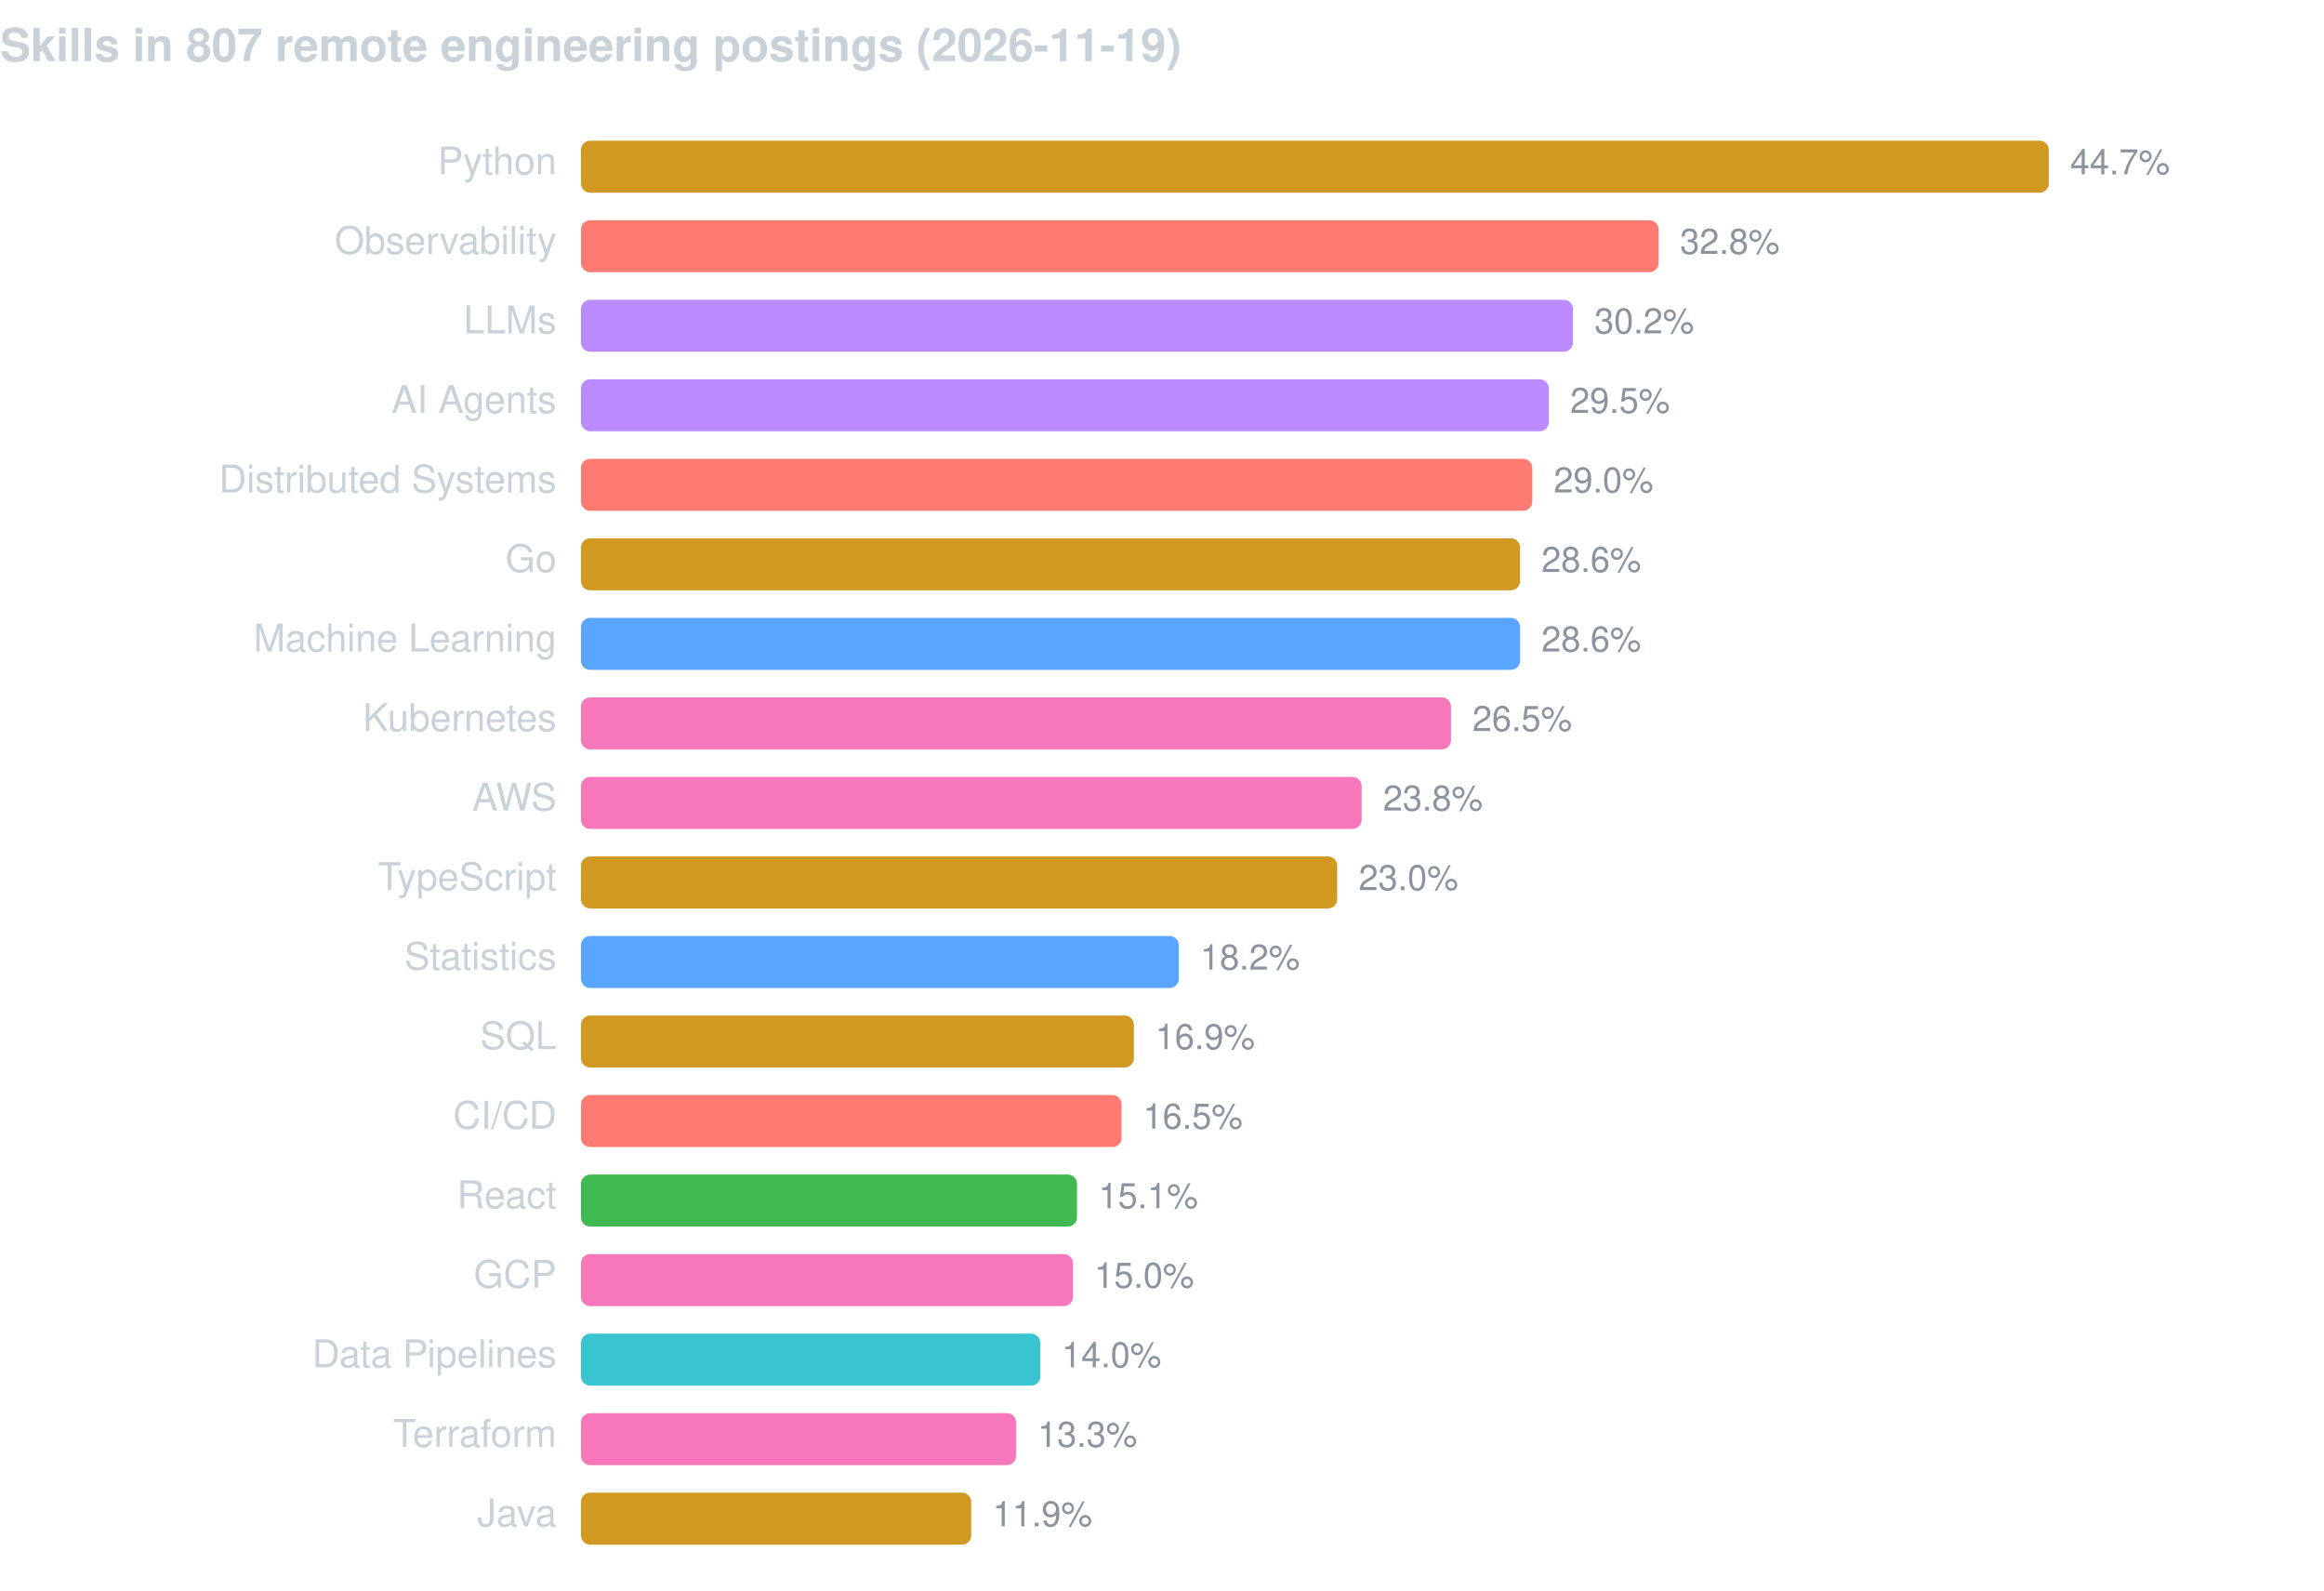
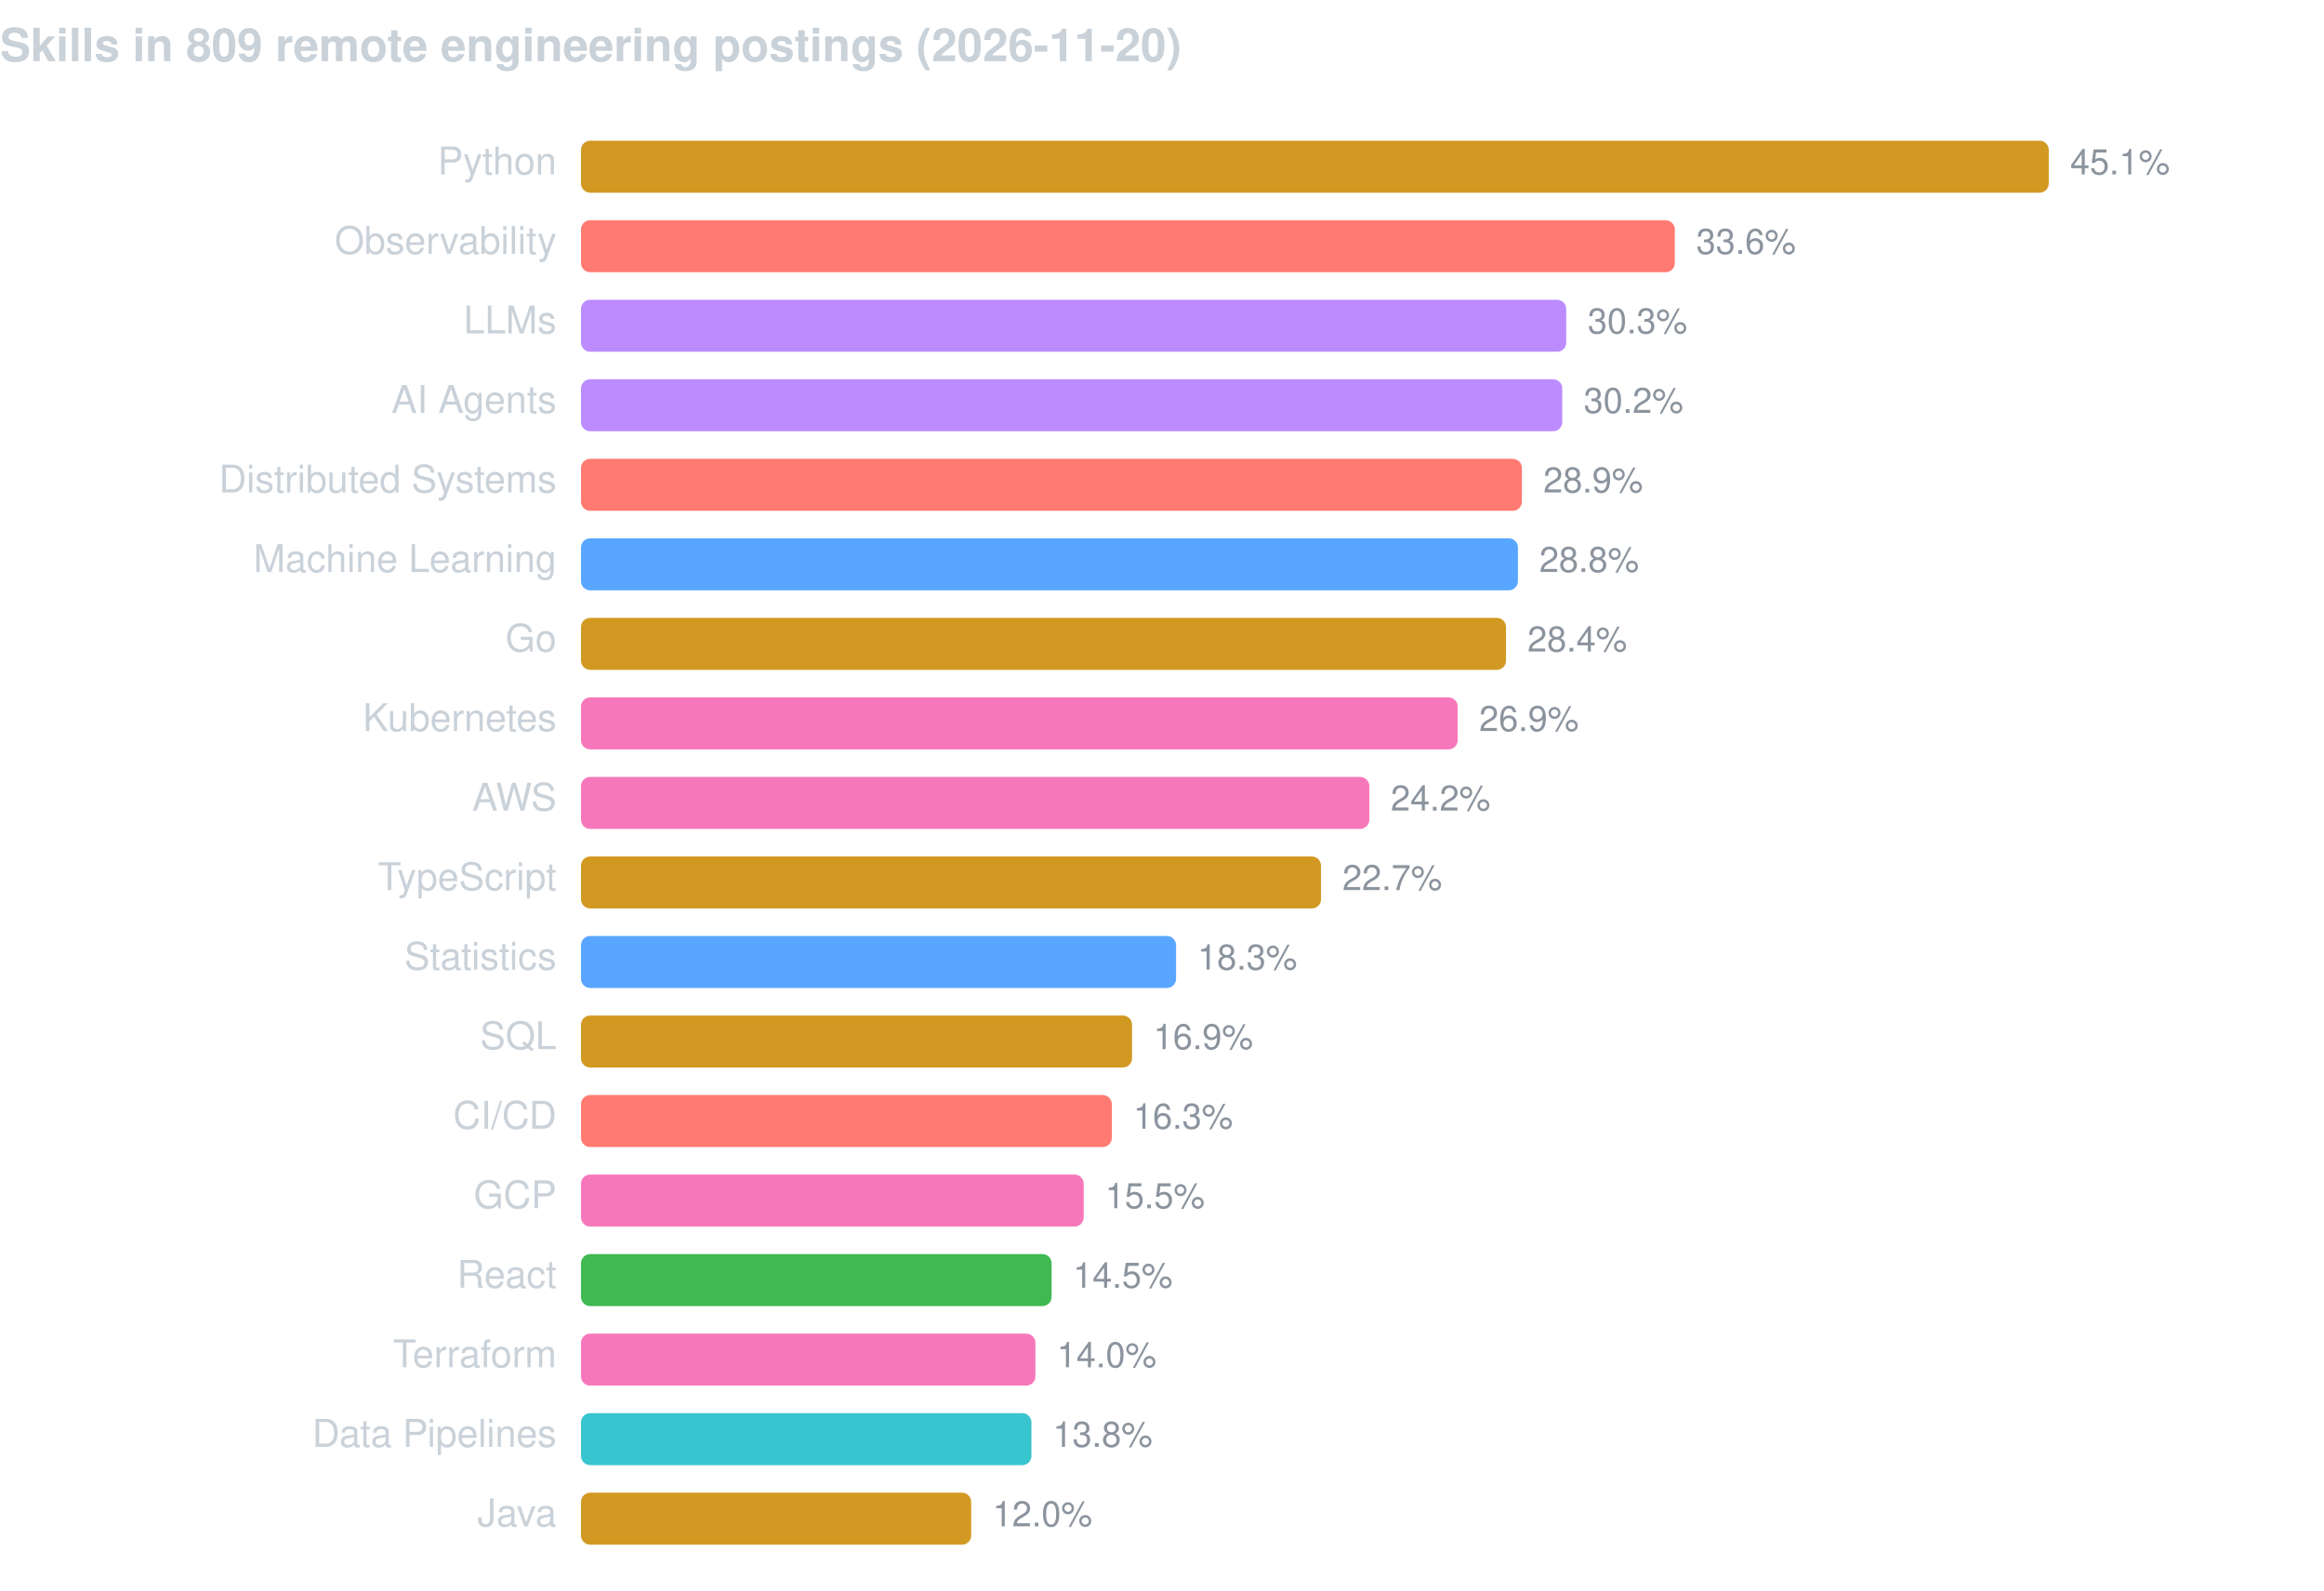
<svg xmlns="http://www.w3.org/2000/svg" width="760" height="520" viewBox="0 0 760 520" font-family="-apple-system,BlinkMacSystemFont,Segoe UI,Helvetica,Arial,sans-serif">
-   <text x="0" y="20" fill="#c9d1d9" font-size="15" font-weight="600">Skills in 807 remote engineering postings (2026-11-19)</text>
+   <text x="0" y="20" fill="#c9d1d9" font-size="15" font-weight="600">Skills in 809 remote engineering postings (2026-11-20)</text>
  <text x="182" y="57" fill="#c9d1d9" font-size="12.5" text-anchor="end">Python</text>
  <rect x="190" y="46" width="480.0" height="17" rx="3" fill="#d29922" />
-   <text x="677.0" y="57" fill="#8b949e" font-size="11.5">44.7%</text>
+   <text x="677.0" y="57" fill="#8b949e" font-size="11.5">45.1%</text>
  <text x="182" y="83" fill="#c9d1d9" font-size="12.5" text-anchor="end">Observability</text>
-   <rect x="190" y="72" width="352.4" height="17" rx="3" fill="#ff7b72" />
-   <text x="549.4" y="83" fill="#8b949e" font-size="11.5">32.8%</text>
+   <rect x="190" y="72" width="357.7" height="17" rx="3" fill="#ff7b72" />
+   <text x="554.7" y="83" fill="#8b949e" font-size="11.5">33.6%</text>
  <text x="182" y="109" fill="#c9d1d9" font-size="12.5" text-anchor="end">LLMs</text>
-   <rect x="190" y="98" width="324.4" height="17" rx="3" fill="#bc8cff" />
-   <text x="521.4" y="109" fill="#8b949e" font-size="11.5">30.2%</text>
+   <rect x="190" y="98" width="322.2" height="17" rx="3" fill="#bc8cff" />
+   <text x="519.2" y="109" fill="#8b949e" font-size="11.5">30.3%</text>
  <text x="182" y="135" fill="#c9d1d9" font-size="12.5" text-anchor="end">AI Agents</text>
-   <rect x="190" y="124" width="316.5" height="17" rx="3" fill="#bc8cff" />
-   <text x="513.5" y="135" fill="#8b949e" font-size="11.5">29.5%</text>
+   <rect x="190" y="124" width="320.9" height="17" rx="3" fill="#bc8cff" />
+   <text x="517.9" y="135" fill="#8b949e" font-size="11.5">30.2%</text>
  <text x="182" y="161" fill="#c9d1d9" font-size="12.5" text-anchor="end">Distributed Systems</text>
-   <rect x="190" y="150" width="311.1" height="17" rx="3" fill="#ff7b72" />
-   <text x="508.1" y="161" fill="#8b949e" font-size="11.5">29.0%</text>
-   <text x="182" y="187" fill="#c9d1d9" font-size="12.5" text-anchor="end">Go</text>
-   <rect x="190" y="176" width="307.1" height="17" rx="3" fill="#d29922" />
-   <text x="504.1" y="187" fill="#8b949e" font-size="11.5">28.6%</text>
-   <text x="182" y="213" fill="#c9d1d9" font-size="12.5" text-anchor="end">Machine Learning</text>
-   <rect x="190" y="202" width="307.1" height="17" rx="3" fill="#58a6ff" />
-   <text x="504.1" y="213" fill="#8b949e" font-size="11.5">28.6%</text>
+   <rect x="190" y="150" width="307.7" height="17" rx="3" fill="#ff7b72" />
+   <text x="504.7" y="161" fill="#8b949e" font-size="11.5">28.9%</text>
+   <text x="182" y="187" fill="#c9d1d9" font-size="12.5" text-anchor="end">Machine Learning</text>
+   <rect x="190" y="176" width="306.4" height="17" rx="3" fill="#58a6ff" />
+   <text x="503.4" y="187" fill="#8b949e" font-size="11.5">28.8%</text>
+   <text x="182" y="213" fill="#c9d1d9" font-size="12.5" text-anchor="end">Go</text>
+   <rect x="190" y="202" width="302.5" height="17" rx="3" fill="#d29922" />
+   <text x="499.5" y="213" fill="#8b949e" font-size="11.5">28.4%</text>
  <text x="182" y="239" fill="#c9d1d9" font-size="12.5" text-anchor="end">Kubernetes</text>
-   <rect x="190" y="228" width="284.5" height="17" rx="3" fill="#f778ba" />
-   <text x="481.5" y="239" fill="#8b949e" font-size="11.5">26.5%</text>
+   <rect x="190" y="228" width="286.7" height="17" rx="3" fill="#f778ba" />
+   <text x="483.7" y="239" fill="#8b949e" font-size="11.5">26.9%</text>
  <text x="182" y="265" fill="#c9d1d9" font-size="12.5" text-anchor="end">AWS</text>
-   <rect x="190" y="254" width="255.3" height="17" rx="3" fill="#f778ba" />
-   <text x="452.3" y="265" fill="#8b949e" font-size="11.5">23.8%</text>
+   <rect x="190" y="254" width="257.8" height="17" rx="3" fill="#f778ba" />
+   <text x="454.8" y="265" fill="#8b949e" font-size="11.5">24.2%</text>
  <text x="182" y="291" fill="#c9d1d9" font-size="12.5" text-anchor="end">TypeScript</text>
-   <rect x="190" y="280" width="247.3" height="17" rx="3" fill="#d29922" />
-   <text x="444.3" y="291" fill="#8b949e" font-size="11.5">23.0%</text>
+   <rect x="190" y="280" width="242.0" height="17" rx="3" fill="#d29922" />
+   <text x="439.0" y="291" fill="#8b949e" font-size="11.5">22.7%</text>
  <text x="182" y="317" fill="#c9d1d9" font-size="12.5" text-anchor="end">Statistics</text>
-   <rect x="190" y="306" width="195.5" height="17" rx="3" fill="#58a6ff" />
-   <text x="392.5" y="317" fill="#8b949e" font-size="11.5">18.2%</text>
+   <rect x="190" y="306" width="194.6" height="17" rx="3" fill="#58a6ff" />
+   <text x="391.6" y="317" fill="#8b949e" font-size="11.5">18.3%</text>
  <text x="182" y="343" fill="#c9d1d9" font-size="12.5" text-anchor="end">SQL</text>
-   <rect x="190" y="332" width="180.8" height="17" rx="3" fill="#d29922" />
-   <text x="377.8" y="343" fill="#8b949e" font-size="11.5">16.9%</text>
+   <rect x="190" y="332" width="180.2" height="17" rx="3" fill="#d29922" />
+   <text x="377.2" y="343" fill="#8b949e" font-size="11.5">16.9%</text>
  <text x="182" y="369" fill="#c9d1d9" font-size="12.5" text-anchor="end">CI/CD</text>
-   <rect x="190" y="358" width="176.8" height="17" rx="3" fill="#ff7b72" />
-   <text x="373.8" y="369" fill="#8b949e" font-size="11.5">16.5%</text>
-   <text x="182" y="395" fill="#c9d1d9" font-size="12.5" text-anchor="end">React</text>
-   <rect x="190" y="384" width="162.2" height="17" rx="3" fill="#3fb950" />
-   <text x="359.2" y="395" fill="#8b949e" font-size="11.5">15.1%</text>
-   <text x="182" y="421" fill="#c9d1d9" font-size="12.5" text-anchor="end">GCP</text>
-   <rect x="190" y="410" width="160.9" height="17" rx="3" fill="#f778ba" />
-   <text x="357.9" y="421" fill="#8b949e" font-size="11.5">15.0%</text>
-   <text x="182" y="447" fill="#c9d1d9" font-size="12.5" text-anchor="end">Data Pipelines</text>
-   <rect x="190" y="436" width="150.2" height="17" rx="3" fill="#39c5cf" />
-   <text x="347.2" y="447" fill="#8b949e" font-size="11.5">14.0%</text>
-   <text x="182" y="473" fill="#c9d1d9" font-size="12.5" text-anchor="end">Terraform</text>
-   <rect x="190" y="462" width="142.3" height="17" rx="3" fill="#f778ba" />
-   <text x="339.3" y="473" fill="#8b949e" font-size="11.5">13.3%</text>
+   <rect x="190" y="358" width="173.6" height="17" rx="3" fill="#ff7b72" />
+   <text x="370.6" y="369" fill="#8b949e" font-size="11.5">16.3%</text>
+   <text x="182" y="395" fill="#c9d1d9" font-size="12.5" text-anchor="end">GCP</text>
+   <rect x="190" y="384" width="164.4" height="17" rx="3" fill="#f778ba" />
+   <text x="361.4" y="395" fill="#8b949e" font-size="11.5">15.5%</text>
+   <text x="182" y="421" fill="#c9d1d9" font-size="12.5" text-anchor="end">React</text>
+   <rect x="190" y="410" width="153.9" height="17" rx="3" fill="#3fb950" />
+   <text x="350.9" y="421" fill="#8b949e" font-size="11.5">14.5%</text>
+   <text x="182" y="447" fill="#c9d1d9" font-size="12.5" text-anchor="end">Terraform</text>
+   <rect x="190" y="436" width="148.6" height="17" rx="3" fill="#f778ba" />
+   <text x="345.6" y="447" fill="#8b949e" font-size="11.5">14.0%</text>
+   <text x="182" y="473" fill="#c9d1d9" font-size="12.5" text-anchor="end">Data Pipelines</text>
+   <rect x="190" y="462" width="147.3" height="17" rx="3" fill="#39c5cf" />
+   <text x="344.3" y="473" fill="#8b949e" font-size="11.5">13.8%</text>
  <text x="182" y="499" fill="#c9d1d9" font-size="12.5" text-anchor="end">Java</text>
  <rect x="190" y="488" width="127.6" height="17" rx="3" fill="#d29922" />
-   <text x="324.6" y="499" fill="#8b949e" font-size="11.5">11.9%</text>
+   <text x="324.6" y="499" fill="#8b949e" font-size="11.5">12.0%</text>
</svg>
